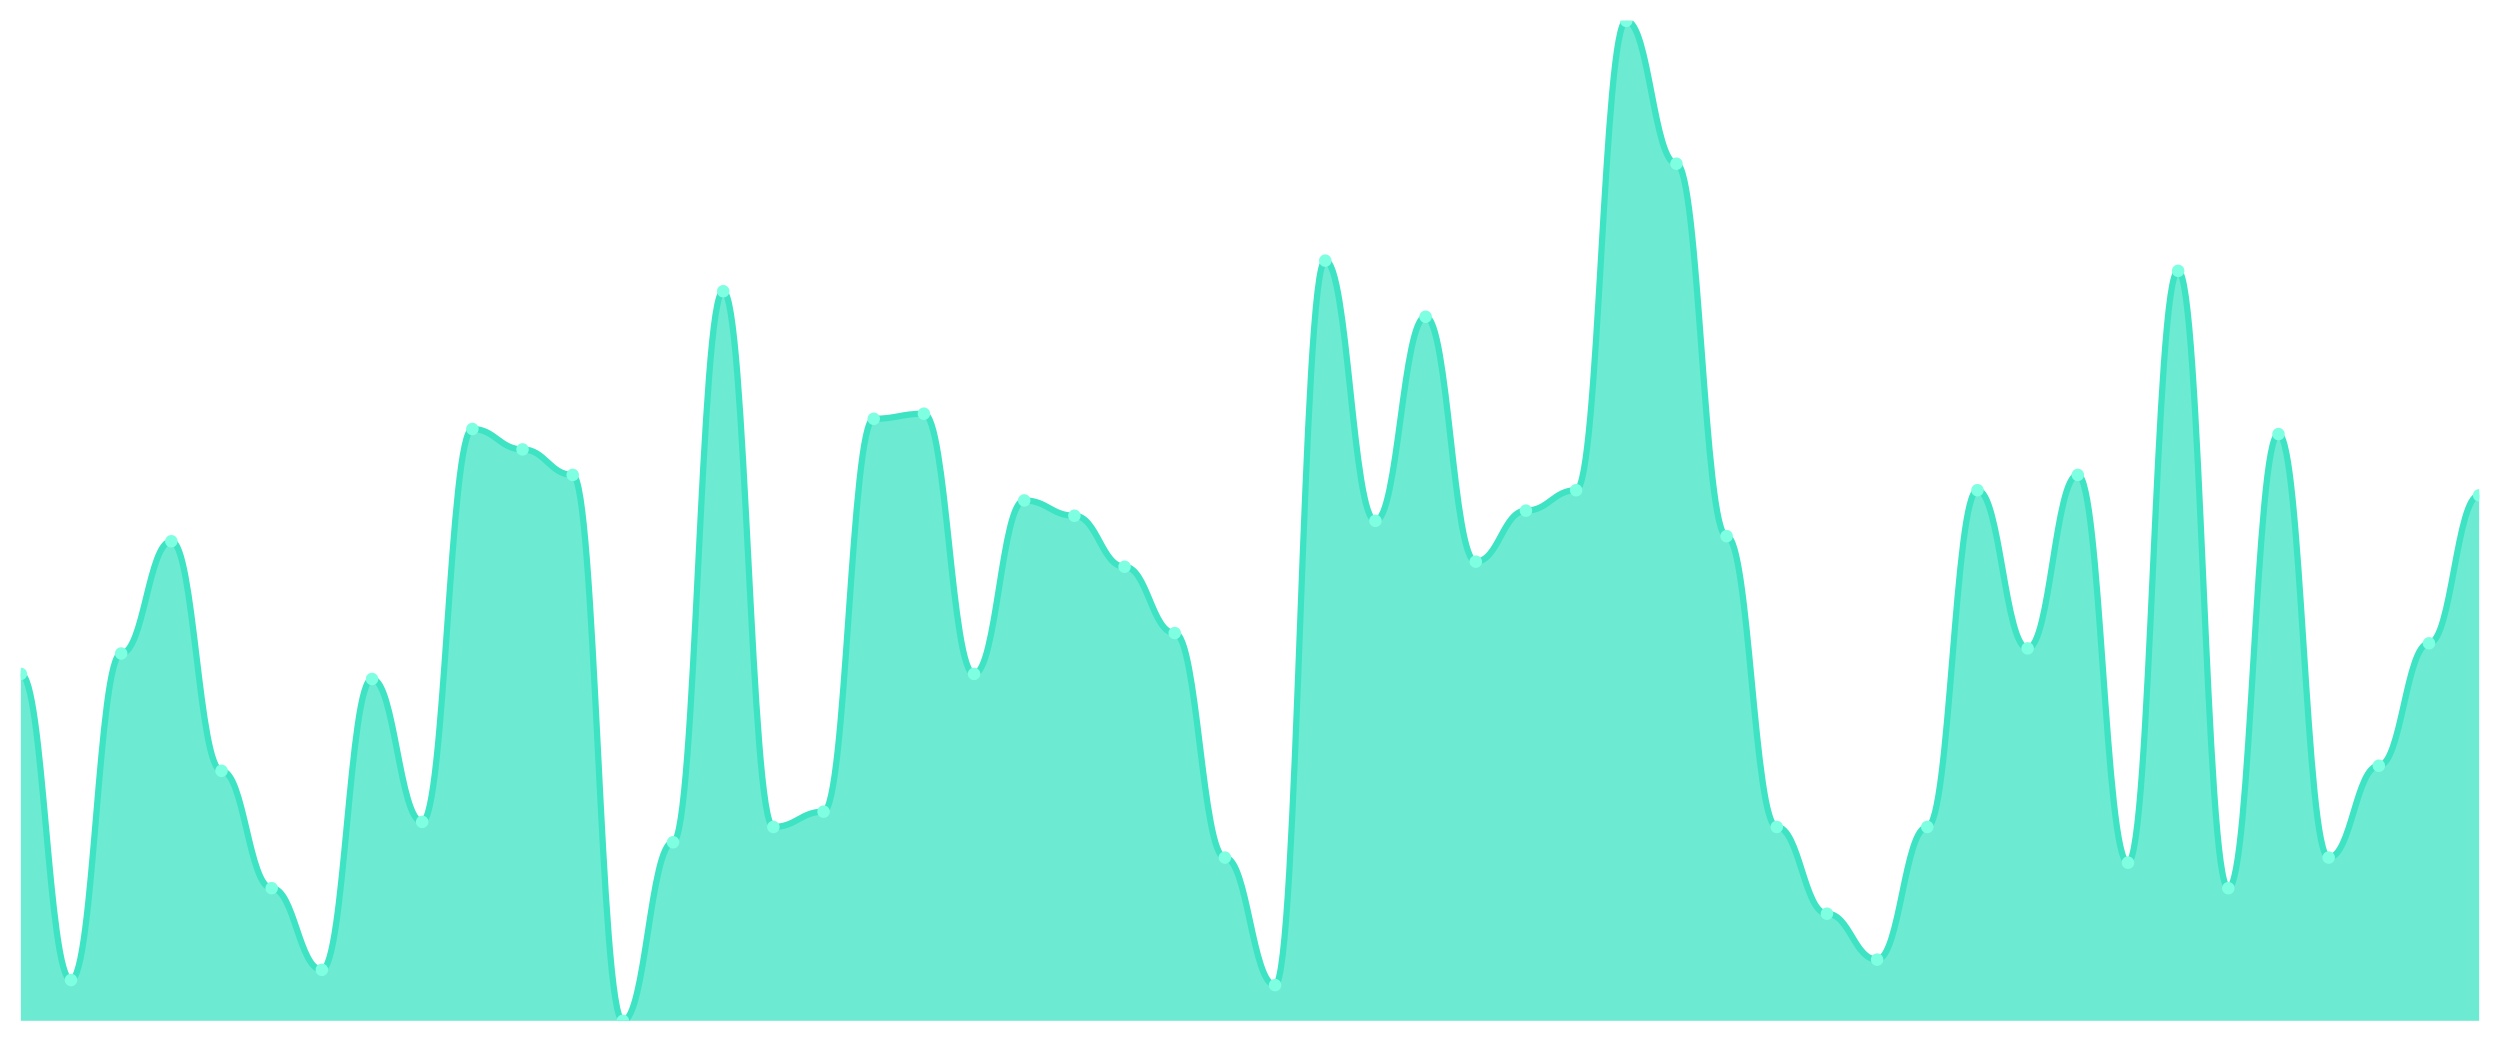
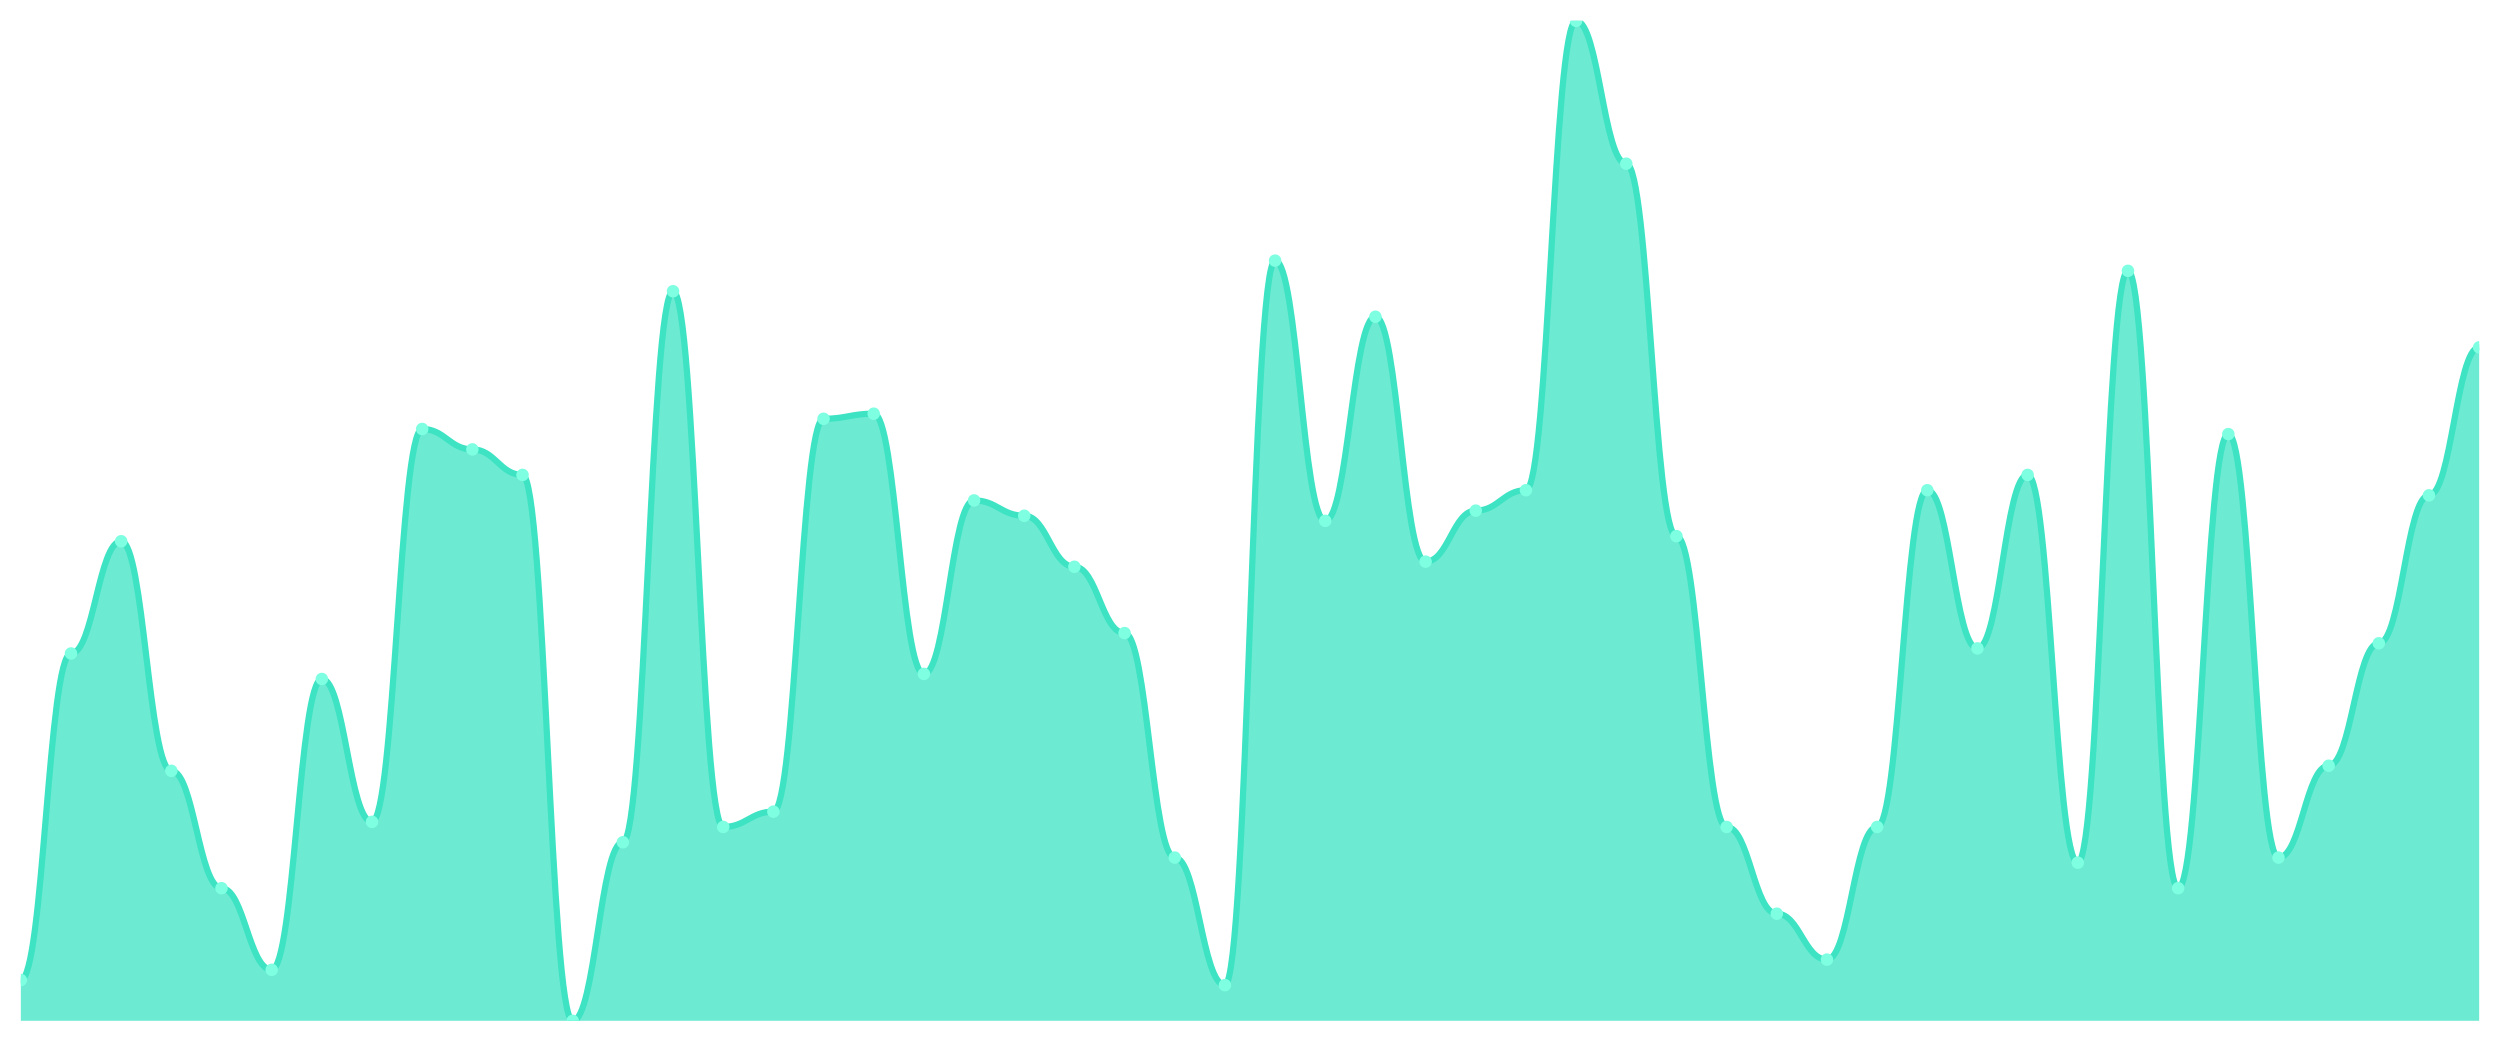
<svg xmlns="http://www.w3.org/2000/svg" viewBox="0 0 1200 500" width="1200" height="500">
  <defs>
    <clipPath id="c">
      <rect x="10" y="10" width="1180" height="480" />
    </clipPath>
  </defs>
  <rect width="1200" height="500" fill="none" />
  <g clip-path="url(#c)">
-     <path d="M 10,490 L 10,323.469 C 20.837,323.469 23.245,470.408 34.082,470.408 C 44.918,470.408 47.327,313.673 58.163,313.673 C 69,313.673 71.408,259.796 82.245,259.796 C 93.082,259.796 95.49,370 106.327,370 C 117.163,370 119.571,426.327 130.408,426.327 C 141.245,426.327 143.653,465.51 154.49,465.51 C 165.327,465.51 167.735,325.918 178.571,325.918 C 189.408,325.918 191.816,394.49 202.653,394.49 C 213.49,394.49 215.898,205.918 226.735,205.918 C 237.571,205.918 239.98,215.714 250.816,215.714 C 261.653,215.714 264.061,227.959 274.898,227.959 C 285.735,227.959 288.143,490 298.98,490 C 309.816,490 312.224,404.286 323.061,404.286 C 333.898,404.286 336.306,139.796 347.143,139.796 C 357.98,139.796 360.388,396.939 371.224,396.939 C 382.061,396.939 384.469,389.592 395.306,389.592 C 406.143,389.592 408.551,201.02 419.388,201.02 C 430.224,201.02 432.633,198.571 443.469,198.571 C 454.306,198.571 456.714,323.469 467.551,323.469 C 478.388,323.469 480.796,240.204 491.633,240.204 C 502.469,240.204 504.878,247.551 515.714,247.551 C 526.551,247.551 528.959,272.041 539.796,272.041 C 550.633,272.041 553.041,303.878 563.878,303.878 C 574.714,303.878 577.122,411.633 587.959,411.633 C 598.796,411.633 601.204,472.857 612.041,472.857 C 622.878,472.857 625.286,125.102 636.122,125.102 C 646.959,125.102 649.367,250 660.204,250 C 671.041,250 673.449,152.041 684.286,152.041 C 695.122,152.041 697.531,269.592 708.367,269.592 C 719.204,269.592 721.612,245.102 732.449,245.102 C 743.286,245.102 745.694,235.306 756.531,235.306 C 767.367,235.306 769.776,10 780.612,10 C 791.449,10 793.857,78.571 804.694,78.571 C 815.531,78.571 817.939,257.347 828.776,257.347 C 839.612,257.347 842.02,396.939 852.857,396.939 C 863.694,396.939 866.102,438.571 876.939,438.571 C 887.776,438.571 890.184,460.612 901.02,460.612 C 911.857,460.612 914.265,396.939 925.102,396.939 C 935.939,396.939 938.347,235.306 949.184,235.306 C 960.02,235.306 962.429,311.224 973.265,311.224 C 984.102,311.224 986.51,227.959 997.347,227.959 C 1008.184,227.959 1010.592,414.082 1021.429,414.082 C 1032.265,414.082 1034.673,130 1045.51,130 C 1056.347,130 1058.755,426.327 1069.592,426.327 C 1080.429,426.327 1082.837,208.367 1093.673,208.367 C 1104.51,208.367 1106.918,411.633 1117.755,411.633 C 1128.592,411.633 1131,367.551 1141.837,367.551 C 1152.673,367.551 1155.082,308.776 1165.918,308.776 C 1176.755,308.776 1179.163,237.755 1190,237.755 L 1190,490 Z" fill="rgba(61,227,195,0.75)" />
-     <path d="M 10,323.469 C 20.837,323.469 23.245,470.408 34.082,470.408 C 44.918,470.408 47.327,313.673 58.163,313.673 C 69,313.673 71.408,259.796 82.245,259.796 C 93.082,259.796 95.49,370 106.327,370 C 117.163,370 119.571,426.327 130.408,426.327 C 141.245,426.327 143.653,465.51 154.49,465.51 C 165.327,465.51 167.735,325.918 178.571,325.918 C 189.408,325.918 191.816,394.49 202.653,394.49 C 213.49,394.49 215.898,205.918 226.735,205.918 C 237.571,205.918 239.98,215.714 250.816,215.714 C 261.653,215.714 264.061,227.959 274.898,227.959 C 285.735,227.959 288.143,490 298.98,490 C 309.816,490 312.224,404.286 323.061,404.286 C 333.898,404.286 336.306,139.796 347.143,139.796 C 357.98,139.796 360.388,396.939 371.224,396.939 C 382.061,396.939 384.469,389.592 395.306,389.592 C 406.143,389.592 408.551,201.02 419.388,201.02 C 430.224,201.02 432.633,198.571 443.469,198.571 C 454.306,198.571 456.714,323.469 467.551,323.469 C 478.388,323.469 480.796,240.204 491.633,240.204 C 502.469,240.204 504.878,247.551 515.714,247.551 C 526.551,247.551 528.959,272.041 539.796,272.041 C 550.633,272.041 553.041,303.878 563.878,303.878 C 574.714,303.878 577.122,411.633 587.959,411.633 C 598.796,411.633 601.204,472.857 612.041,472.857 C 622.878,472.857 625.286,125.102 636.122,125.102 C 646.959,125.102 649.367,250 660.204,250 C 671.041,250 673.449,152.041 684.286,152.041 C 695.122,152.041 697.531,269.592 708.367,269.592 C 719.204,269.592 721.612,245.102 732.449,245.102 C 743.286,245.102 745.694,235.306 756.531,235.306 C 767.367,235.306 769.776,10 780.612,10 C 791.449,10 793.857,78.571 804.694,78.571 C 815.531,78.571 817.939,257.347 828.776,257.347 C 839.612,257.347 842.02,396.939 852.857,396.939 C 863.694,396.939 866.102,438.571 876.939,438.571 C 887.776,438.571 890.184,460.612 901.02,460.612 C 911.857,460.612 914.265,396.939 925.102,396.939 C 935.939,396.939 938.347,235.306 949.184,235.306 C 960.02,235.306 962.429,311.224 973.265,311.224 C 984.102,311.224 986.51,227.959 997.347,227.959 C 1008.184,227.959 1010.592,414.082 1021.429,414.082 C 1032.265,414.082 1034.673,130 1045.51,130 C 1056.347,130 1058.755,426.327 1069.592,426.327 C 1080.429,426.327 1082.837,208.367 1093.673,208.367 C 1104.51,208.367 1106.918,411.633 1117.755,411.633 C 1128.592,411.633 1131,367.551 1141.837,367.551 C 1152.673,367.551 1155.082,308.776 1165.918,308.776 C 1176.755,308.776 1179.163,237.755 1190,237.755" fill="none" stroke="#3de3c3" stroke-width="3" stroke-linecap="round" stroke-linejoin="round" />
-     <circle cx="10" cy="323.469" r="3" fill="#7fffe1" />
-     <circle cx="34.082" cy="470.408" r="3" fill="#7fffe1" />
-     <circle cx="58.163" cy="313.673" r="3" fill="#7fffe1" />
-     <circle cx="82.245" cy="259.796" r="3" fill="#7fffe1" />
-     <circle cx="106.327" cy="370" r="3" fill="#7fffe1" />
-     <circle cx="130.408" cy="426.327" r="3" fill="#7fffe1" />
-     <circle cx="154.49" cy="465.51" r="3" fill="#7fffe1" />
-     <circle cx="178.571" cy="325.918" r="3" fill="#7fffe1" />
-     <circle cx="202.653" cy="394.49" r="3" fill="#7fffe1" />
-     <circle cx="226.735" cy="205.918" r="3" fill="#7fffe1" />
-     <circle cx="250.816" cy="215.714" r="3" fill="#7fffe1" />
-     <circle cx="274.898" cy="227.959" r="3" fill="#7fffe1" />
-     <circle cx="298.98" cy="490" r="3" fill="#7fffe1" />
-     <circle cx="323.061" cy="404.286" r="3" fill="#7fffe1" />
-     <circle cx="347.143" cy="139.796" r="3" fill="#7fffe1" />
-     <circle cx="371.224" cy="396.939" r="3" fill="#7fffe1" />
-     <circle cx="395.306" cy="389.592" r="3" fill="#7fffe1" />
-     <circle cx="419.388" cy="201.02" r="3" fill="#7fffe1" />
-     <circle cx="443.469" cy="198.571" r="3" fill="#7fffe1" />
-     <circle cx="467.551" cy="323.469" r="3" fill="#7fffe1" />
-     <circle cx="491.633" cy="240.204" r="3" fill="#7fffe1" />
-     <circle cx="515.714" cy="247.551" r="3" fill="#7fffe1" />
-     <circle cx="539.796" cy="272.041" r="3" fill="#7fffe1" />
-     <circle cx="563.878" cy="303.878" r="3" fill="#7fffe1" />
-     <circle cx="587.959" cy="411.633" r="3" fill="#7fffe1" />
-     <circle cx="612.041" cy="472.857" r="3" fill="#7fffe1" />
-     <circle cx="636.122" cy="125.102" r="3" fill="#7fffe1" />
-     <circle cx="660.204" cy="250" r="3" fill="#7fffe1" />
-     <circle cx="684.286" cy="152.041" r="3" fill="#7fffe1" />
-     <circle cx="708.367" cy="269.592" r="3" fill="#7fffe1" />
-     <circle cx="732.449" cy="245.102" r="3" fill="#7fffe1" />
-     <circle cx="756.531" cy="235.306" r="3" fill="#7fffe1" />
-     <circle cx="780.612" cy="10" r="3" fill="#7fffe1" />
-     <circle cx="804.694" cy="78.571" r="3" fill="#7fffe1" />
-     <circle cx="828.776" cy="257.347" r="3" fill="#7fffe1" />
-     <circle cx="852.857" cy="396.939" r="3" fill="#7fffe1" />
-     <circle cx="876.939" cy="438.571" r="3" fill="#7fffe1" />
-     <circle cx="901.02" cy="460.612" r="3" fill="#7fffe1" />
-     <circle cx="925.102" cy="396.939" r="3" fill="#7fffe1" />
-     <circle cx="949.184" cy="235.306" r="3" fill="#7fffe1" />
-     <circle cx="973.265" cy="311.224" r="3" fill="#7fffe1" />
-     <circle cx="997.347" cy="227.959" r="3" fill="#7fffe1" />
-     <circle cx="1021.429" cy="414.082" r="3" fill="#7fffe1" />
-     <circle cx="1045.51" cy="130" r="3" fill="#7fffe1" />
-     <circle cx="1069.592" cy="426.327" r="3" fill="#7fffe1" />
-     <circle cx="1093.673" cy="208.367" r="3" fill="#7fffe1" />
-     <circle cx="1117.755" cy="411.633" r="3" fill="#7fffe1" />
-     <circle cx="1141.837" cy="367.551" r="3" fill="#7fffe1" />
-     <circle cx="1165.918" cy="308.776" r="3" fill="#7fffe1" />
-     <circle cx="1190" cy="237.755" r="3" fill="#7fffe1" />
+     <path d="M 10,490 L 10,470.408 C 20.837,470.408 23.245,313.673 34.082,313.673 C 44.918,313.673 47.327,259.796 58.163,259.796 C 69,259.796 71.408,370 82.245,370 C 93.082,370 95.49,426.327 106.327,426.327 C 117.163,426.327 119.571,465.51 130.408,465.51 C 141.245,465.51 143.653,325.918 154.49,325.918 C 165.327,325.918 167.735,394.49 178.571,394.49 C 189.408,394.49 191.816,205.918 202.653,205.918 C 213.49,205.918 215.898,215.714 226.735,215.714 C 237.571,215.714 239.98,227.959 250.816,227.959 C 261.653,227.959 264.061,490 274.898,490 C 285.735,490 288.143,404.286 298.98,404.286 C 309.816,404.286 312.224,139.796 323.061,139.796 C 333.898,139.796 336.306,396.939 347.143,396.939 C 357.98,396.939 360.388,389.592 371.224,389.592 C 382.061,389.592 384.469,201.02 395.306,201.02 C 406.143,201.02 408.551,198.571 419.388,198.571 C 430.224,198.571 432.633,323.469 443.469,323.469 C 454.306,323.469 456.714,240.204 467.551,240.204 C 478.388,240.204 480.796,247.551 491.633,247.551 C 502.469,247.551 504.878,272.041 515.714,272.041 C 526.551,272.041 528.959,303.878 539.796,303.878 C 550.633,303.878 553.041,411.633 563.878,411.633 C 574.714,411.633 577.122,472.857 587.959,472.857 C 598.796,472.857 601.204,125.102 612.041,125.102 C 622.878,125.102 625.286,250 636.122,250 C 646.959,250 649.367,152.041 660.204,152.041 C 671.041,152.041 673.449,269.592 684.286,269.592 C 695.122,269.592 697.531,245.102 708.367,245.102 C 719.204,245.102 721.612,235.306 732.449,235.306 C 743.286,235.306 745.694,10 756.531,10 C 767.367,10 769.776,78.571 780.612,78.571 C 791.449,78.571 793.857,257.347 804.694,257.347 C 815.531,257.347 817.939,396.939 828.776,396.939 C 839.612,396.939 842.02,438.571 852.857,438.571 C 863.694,438.571 866.102,460.612 876.939,460.612 C 887.776,460.612 890.184,396.939 901.02,396.939 C 911.857,396.939 914.265,235.306 925.102,235.306 C 935.939,235.306 938.347,311.224 949.184,311.224 C 960.02,311.224 962.429,227.959 973.265,227.959 C 984.102,227.959 986.51,414.082 997.347,414.082 C 1008.184,414.082 1010.592,130 1021.429,130 C 1032.265,130 1034.673,426.327 1045.51,426.327 C 1056.347,426.327 1058.755,208.367 1069.592,208.367 C 1080.429,208.367 1082.837,411.633 1093.673,411.633 C 1104.51,411.633 1106.918,367.551 1117.755,367.551 C 1128.592,367.551 1131,308.776 1141.837,308.776 C 1152.673,308.776 1155.082,237.755 1165.918,237.755 C 1176.755,237.755 1179.163,166.735 1190,166.735 L 1190,490 Z" fill="rgba(61,227,195,0.75)" />
+     <path d="M 10,470.408 C 20.837,470.408 23.245,313.673 34.082,313.673 C 44.918,313.673 47.327,259.796 58.163,259.796 C 69,259.796 71.408,370 82.245,370 C 93.082,370 95.49,426.327 106.327,426.327 C 117.163,426.327 119.571,465.51 130.408,465.51 C 141.245,465.51 143.653,325.918 154.49,325.918 C 165.327,325.918 167.735,394.49 178.571,394.49 C 189.408,394.49 191.816,205.918 202.653,205.918 C 213.49,205.918 215.898,215.714 226.735,215.714 C 237.571,215.714 239.98,227.959 250.816,227.959 C 261.653,227.959 264.061,490 274.898,490 C 285.735,490 288.143,404.286 298.98,404.286 C 309.816,404.286 312.224,139.796 323.061,139.796 C 333.898,139.796 336.306,396.939 347.143,396.939 C 357.98,396.939 360.388,389.592 371.224,389.592 C 382.061,389.592 384.469,201.02 395.306,201.02 C 406.143,201.02 408.551,198.571 419.388,198.571 C 430.224,198.571 432.633,323.469 443.469,323.469 C 454.306,323.469 456.714,240.204 467.551,240.204 C 478.388,240.204 480.796,247.551 491.633,247.551 C 502.469,247.551 504.878,272.041 515.714,272.041 C 526.551,272.041 528.959,303.878 539.796,303.878 C 550.633,303.878 553.041,411.633 563.878,411.633 C 574.714,411.633 577.122,472.857 587.959,472.857 C 598.796,472.857 601.204,125.102 612.041,125.102 C 622.878,125.102 625.286,250 636.122,250 C 646.959,250 649.367,152.041 660.204,152.041 C 671.041,152.041 673.449,269.592 684.286,269.592 C 695.122,269.592 697.531,245.102 708.367,245.102 C 719.204,245.102 721.612,235.306 732.449,235.306 C 743.286,235.306 745.694,10 756.531,10 C 767.367,10 769.776,78.571 780.612,78.571 C 791.449,78.571 793.857,257.347 804.694,257.347 C 815.531,257.347 817.939,396.939 828.776,396.939 C 839.612,396.939 842.02,438.571 852.857,438.571 C 863.694,438.571 866.102,460.612 876.939,460.612 C 887.776,460.612 890.184,396.939 901.02,396.939 C 911.857,396.939 914.265,235.306 925.102,235.306 C 935.939,235.306 938.347,311.224 949.184,311.224 C 960.02,311.224 962.429,227.959 973.265,227.959 C 984.102,227.959 986.51,414.082 997.347,414.082 C 1008.184,414.082 1010.592,130 1021.429,130 C 1032.265,130 1034.673,426.327 1045.51,426.327 C 1056.347,426.327 1058.755,208.367 1069.592,208.367 C 1080.429,208.367 1082.837,411.633 1093.673,411.633 C 1104.51,411.633 1106.918,367.551 1117.755,367.551 C 1128.592,367.551 1131,308.776 1141.837,308.776 C 1152.673,308.776 1155.082,237.755 1165.918,237.755 C 1176.755,237.755 1179.163,166.735 1190,166.735" fill="none" stroke="#3de3c3" stroke-width="3" stroke-linecap="round" stroke-linejoin="round" />
+     <circle cx="10" cy="470.408" r="3" fill="#7fffe1" />
+     <circle cx="34.082" cy="313.673" r="3" fill="#7fffe1" />
+     <circle cx="58.163" cy="259.796" r="3" fill="#7fffe1" />
+     <circle cx="82.245" cy="370" r="3" fill="#7fffe1" />
+     <circle cx="106.327" cy="426.327" r="3" fill="#7fffe1" />
+     <circle cx="130.408" cy="465.51" r="3" fill="#7fffe1" />
+     <circle cx="154.49" cy="325.918" r="3" fill="#7fffe1" />
+     <circle cx="178.571" cy="394.49" r="3" fill="#7fffe1" />
+     <circle cx="202.653" cy="205.918" r="3" fill="#7fffe1" />
+     <circle cx="226.735" cy="215.714" r="3" fill="#7fffe1" />
+     <circle cx="250.816" cy="227.959" r="3" fill="#7fffe1" />
+     <circle cx="274.898" cy="490" r="3" fill="#7fffe1" />
+     <circle cx="298.98" cy="404.286" r="3" fill="#7fffe1" />
+     <circle cx="323.061" cy="139.796" r="3" fill="#7fffe1" />
+     <circle cx="347.143" cy="396.939" r="3" fill="#7fffe1" />
+     <circle cx="371.224" cy="389.592" r="3" fill="#7fffe1" />
+     <circle cx="395.306" cy="201.02" r="3" fill="#7fffe1" />
+     <circle cx="419.388" cy="198.571" r="3" fill="#7fffe1" />
+     <circle cx="443.469" cy="323.469" r="3" fill="#7fffe1" />
+     <circle cx="467.551" cy="240.204" r="3" fill="#7fffe1" />
+     <circle cx="491.633" cy="247.551" r="3" fill="#7fffe1" />
+     <circle cx="515.714" cy="272.041" r="3" fill="#7fffe1" />
+     <circle cx="539.796" cy="303.878" r="3" fill="#7fffe1" />
+     <circle cx="563.878" cy="411.633" r="3" fill="#7fffe1" />
+     <circle cx="587.959" cy="472.857" r="3" fill="#7fffe1" />
+     <circle cx="612.041" cy="125.102" r="3" fill="#7fffe1" />
+     <circle cx="636.122" cy="250" r="3" fill="#7fffe1" />
+     <circle cx="660.204" cy="152.041" r="3" fill="#7fffe1" />
+     <circle cx="684.286" cy="269.592" r="3" fill="#7fffe1" />
+     <circle cx="708.367" cy="245.102" r="3" fill="#7fffe1" />
+     <circle cx="732.449" cy="235.306" r="3" fill="#7fffe1" />
+     <circle cx="756.531" cy="10" r="3" fill="#7fffe1" />
+     <circle cx="780.612" cy="78.571" r="3" fill="#7fffe1" />
+     <circle cx="804.694" cy="257.347" r="3" fill="#7fffe1" />
+     <circle cx="828.776" cy="396.939" r="3" fill="#7fffe1" />
+     <circle cx="852.857" cy="438.571" r="3" fill="#7fffe1" />
+     <circle cx="876.939" cy="460.612" r="3" fill="#7fffe1" />
+     <circle cx="901.02" cy="396.939" r="3" fill="#7fffe1" />
+     <circle cx="925.102" cy="235.306" r="3" fill="#7fffe1" />
+     <circle cx="949.184" cy="311.224" r="3" fill="#7fffe1" />
+     <circle cx="973.265" cy="227.959" r="3" fill="#7fffe1" />
+     <circle cx="997.347" cy="414.082" r="3" fill="#7fffe1" />
+     <circle cx="1021.429" cy="130" r="3" fill="#7fffe1" />
+     <circle cx="1045.51" cy="426.327" r="3" fill="#7fffe1" />
+     <circle cx="1069.592" cy="208.367" r="3" fill="#7fffe1" />
+     <circle cx="1093.673" cy="411.633" r="3" fill="#7fffe1" />
+     <circle cx="1117.755" cy="367.551" r="3" fill="#7fffe1" />
+     <circle cx="1141.837" cy="308.776" r="3" fill="#7fffe1" />
+     <circle cx="1165.918" cy="237.755" r="3" fill="#7fffe1" />
+     <circle cx="1190" cy="166.735" r="3" fill="#7fffe1" />
  </g>
</svg>
